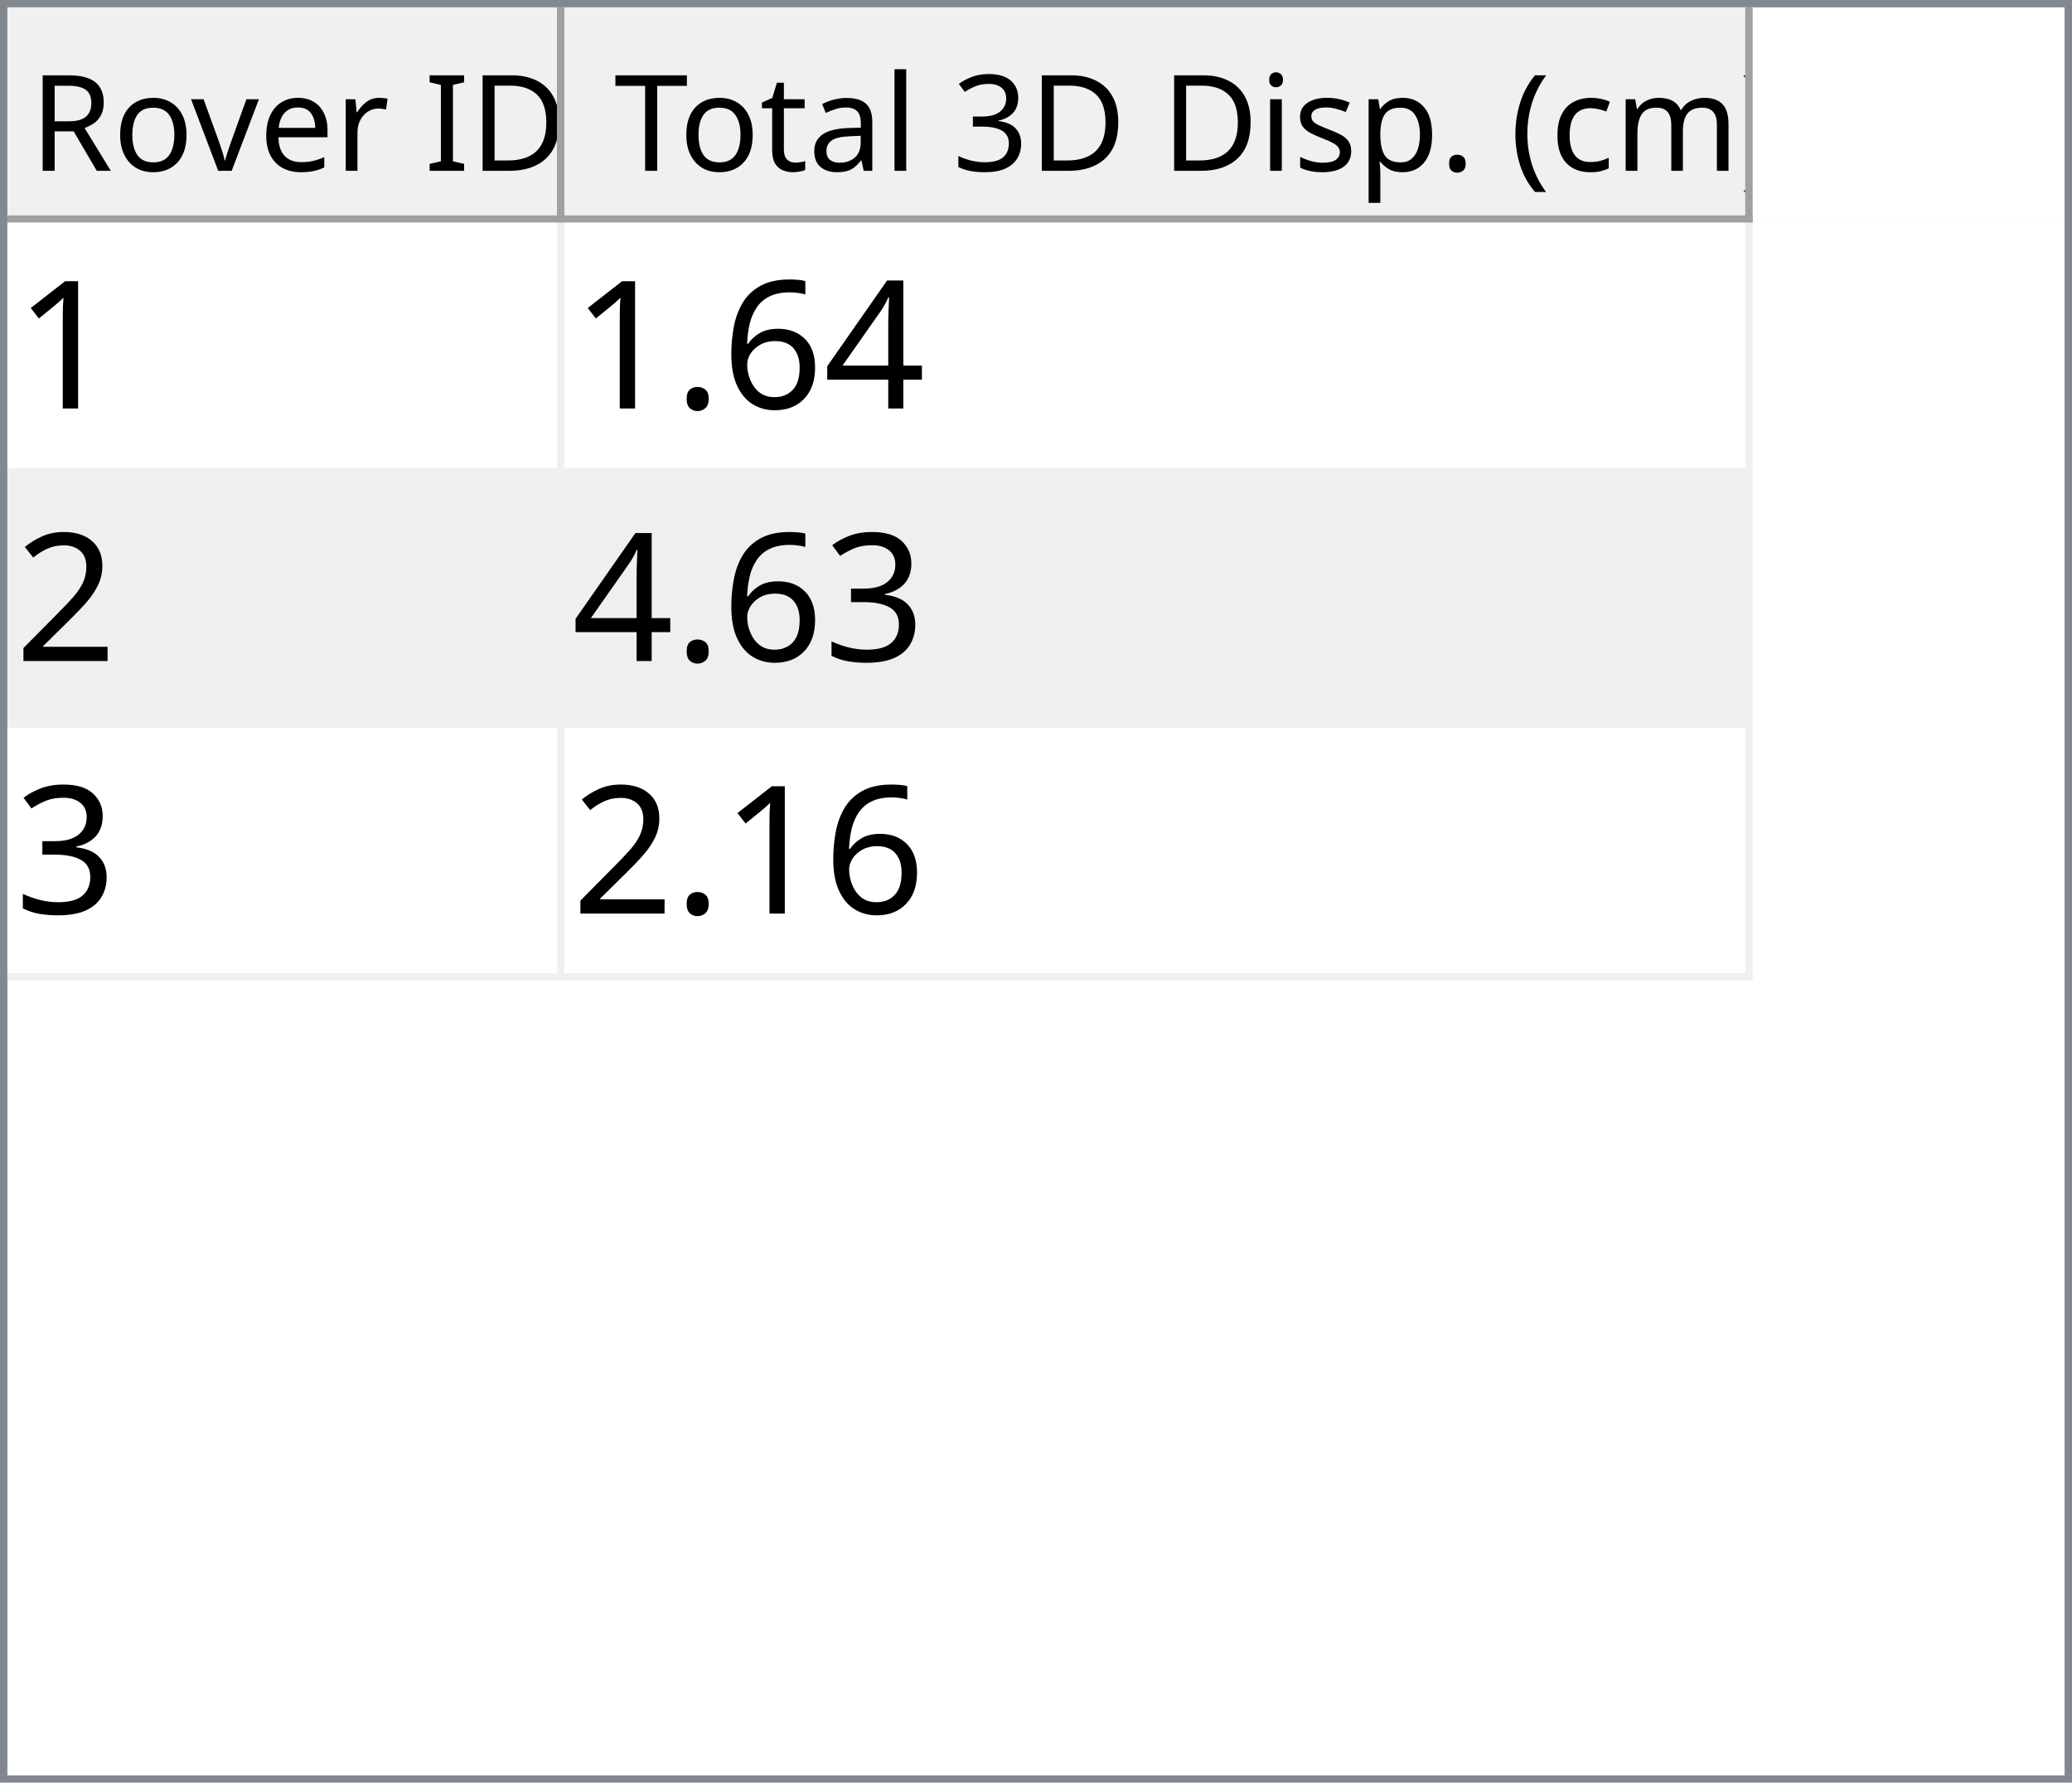
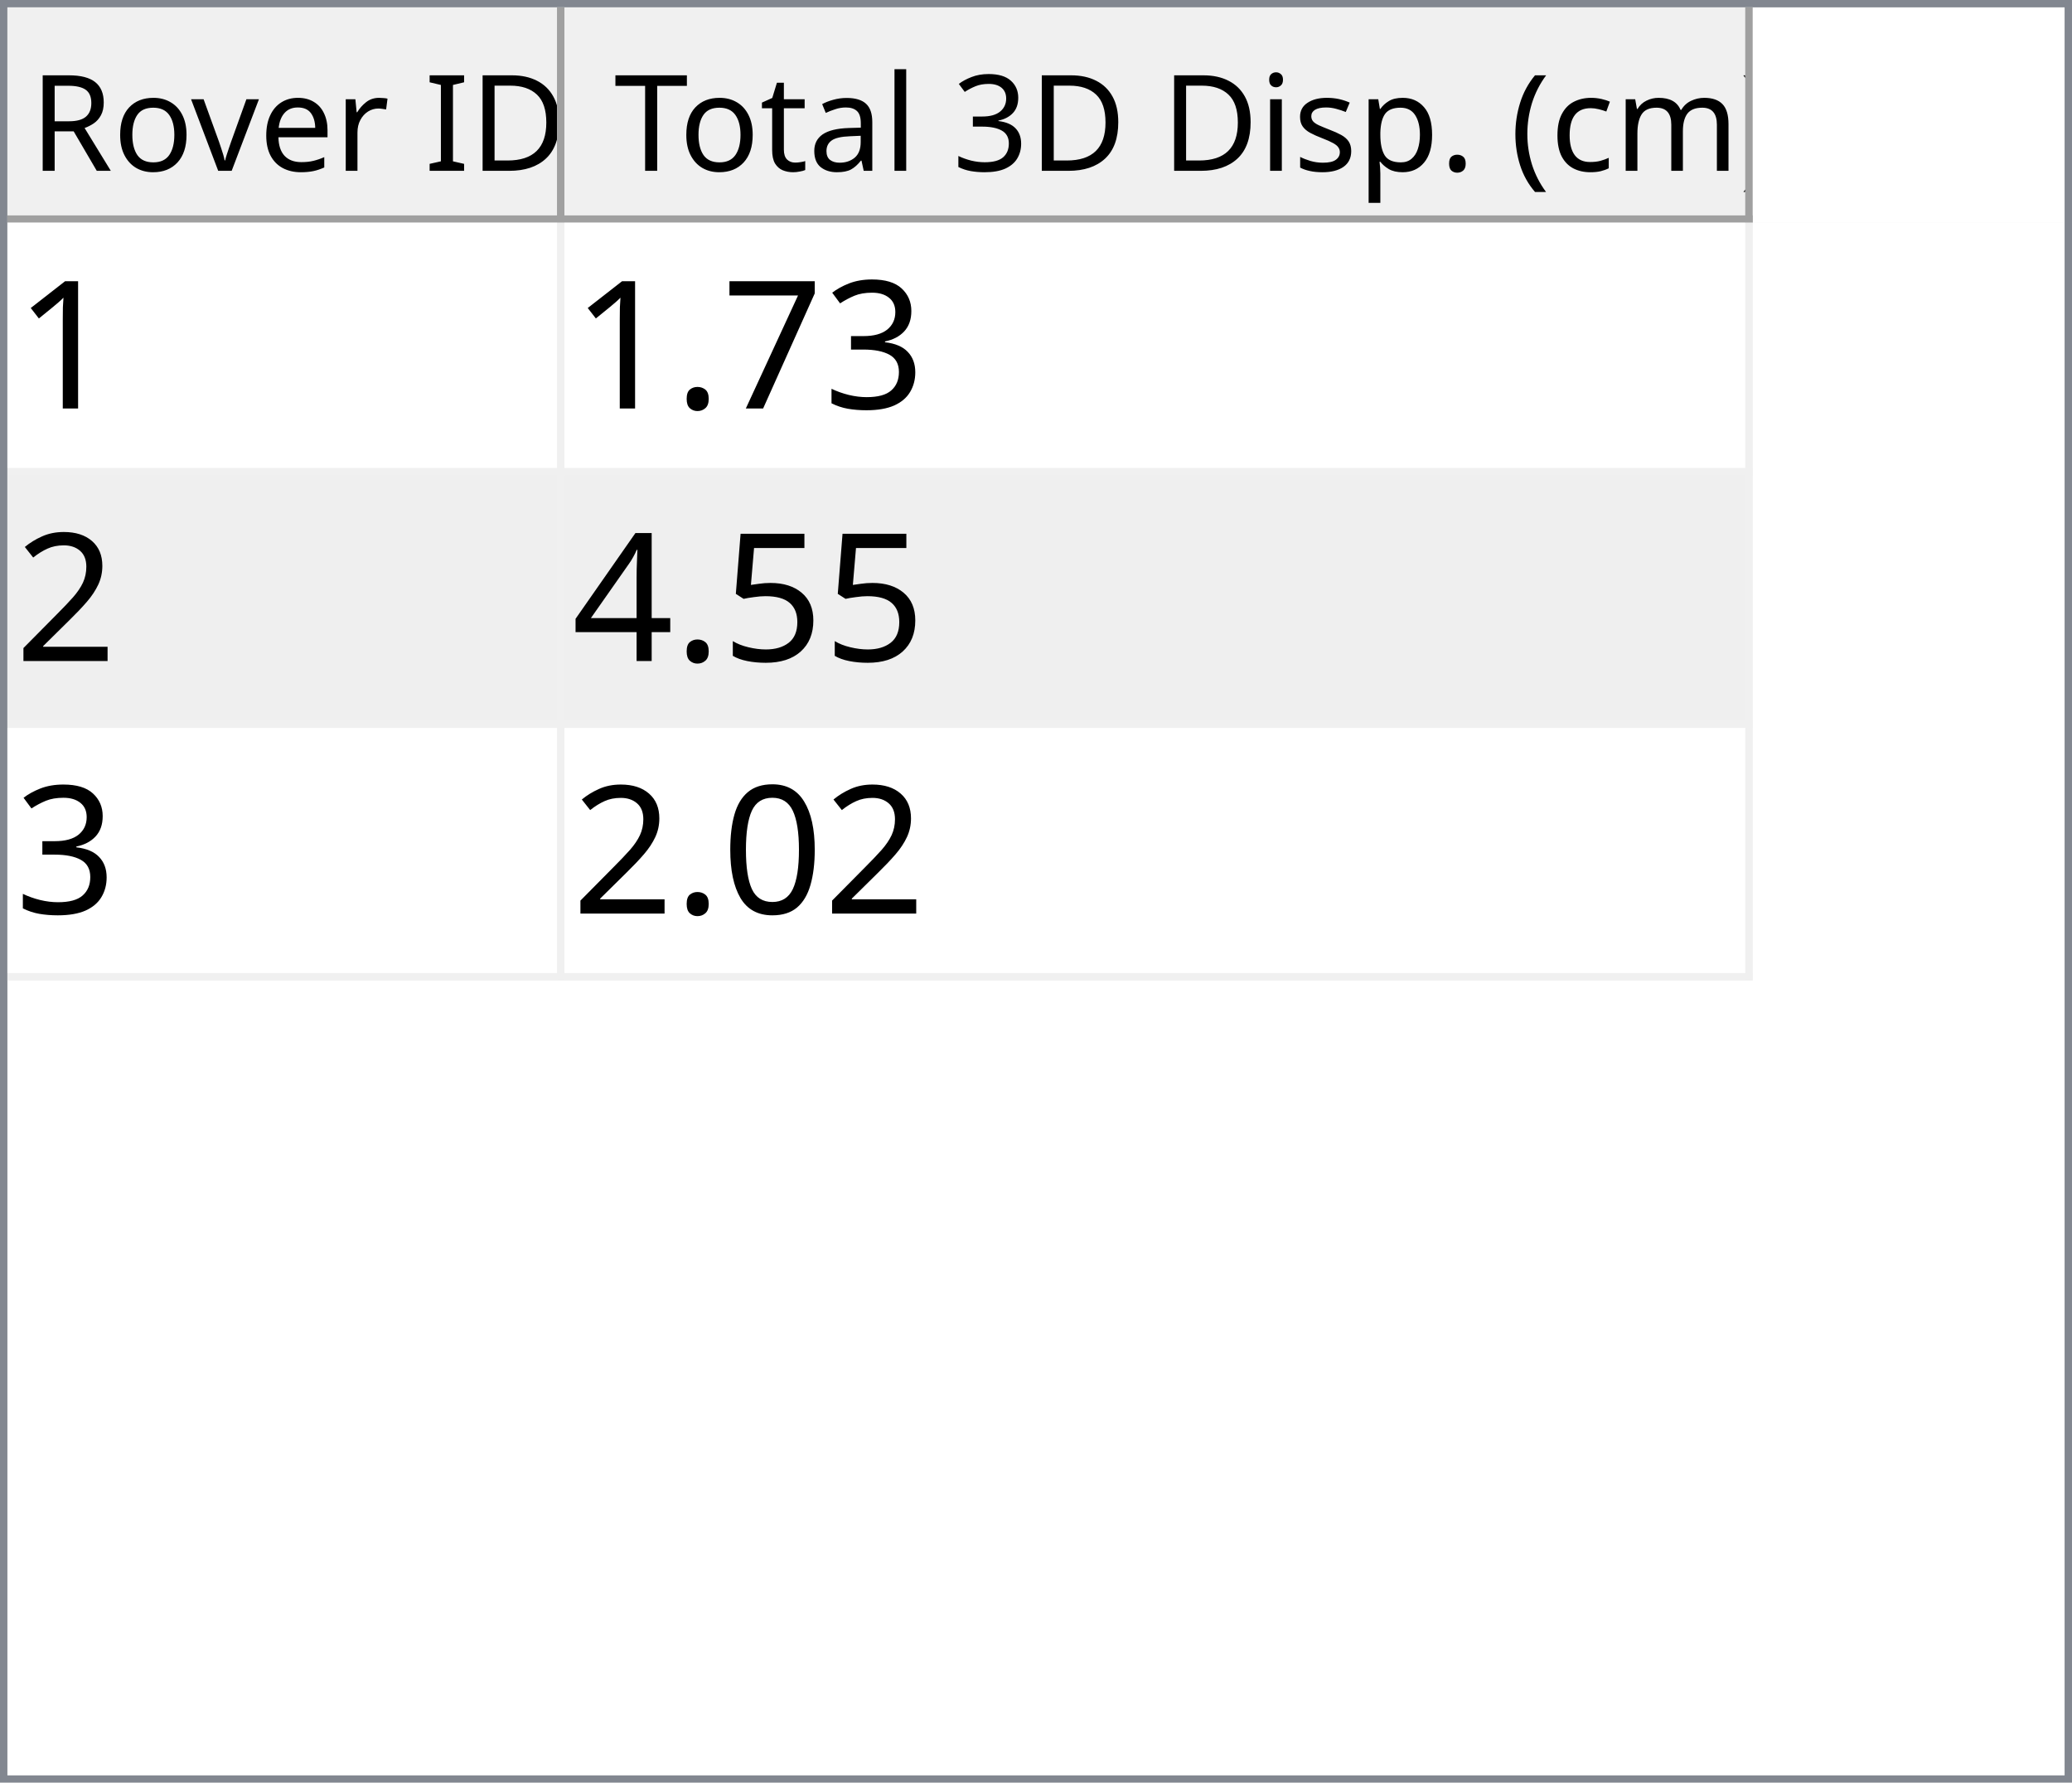
<svg xmlns="http://www.w3.org/2000/svg" style="fill-opacity:1; color-rendering:auto; color-interpolation:auto; text-rendering:auto; stroke:black; stroke-linecap:square; stroke-miterlimit:10; shape-rendering:auto; stroke-opacity:1; fill:black; stroke-dasharray:none; font-weight:normal; stroke-width:1; font-family:'Dialog'; font-style:normal; stroke-linejoin:miter; font-size:12px; stroke-dashoffset:0; image-rendering:auto;" width="279" height="240">
  <defs id="genericDefs" />
  <g>
    <defs id="defs1">
      <clipPath clipPathUnits="userSpaceOnUse" id="clipPath1">
        <path d="M0 0 L279 0 L279 240 L0 240 L0 0 Z" />
      </clipPath>
      <clipPath clipPathUnits="userSpaceOnUse" id="clipPath2">
        <path d="M0 0 L0 240 L279 240 L279 0 Z" />
      </clipPath>
      <clipPath clipPathUnits="userSpaceOnUse" id="clipPath3">
        <path d="M0 0 L0 29 L277 29 L277 0 Z" />
      </clipPath>
      <clipPath clipPathUnits="userSpaceOnUse" id="clipPath4">
        <path d="M0 0 L0 29 L75 29 L75 0 Z" />
      </clipPath>
      <clipPath clipPathUnits="userSpaceOnUse" id="clipPath5">
        <path d="M1 1 L1 28 L74 28 L74 1 Z" />
      </clipPath>
      <clipPath clipPathUnits="userSpaceOnUse" id="clipPath6">
        <path d="M0 0 L0 27 L73 27 L73 0 Z" />
      </clipPath>
      <clipPath clipPathUnits="userSpaceOnUse" id="clipPath7">
        <path d="M-0.5 -0.5 L-0.5 28.5 L74.5 28.5 L74.5 -0.5 Z" />
      </clipPath>
      <clipPath clipPathUnits="userSpaceOnUse" id="clipPath8">
        <path d="M0 0 L0 29 L160 29 L160 0 Z" />
      </clipPath>
      <clipPath clipPathUnits="userSpaceOnUse" id="clipPath9">
        <path d="M1 1 L1 28 L159 28 L159 1 Z" />
      </clipPath>
      <clipPath clipPathUnits="userSpaceOnUse" id="clipPath10">
        <path d="M0 0 L0 27 L158 27 L158 0 Z" />
      </clipPath>
      <clipPath clipPathUnits="userSpaceOnUse" id="clipPath11">
        <path d="M-0.5 -0.5 L-0.5 28.5 L159.5 28.5 L159.5 -0.5 Z" />
      </clipPath>
      <clipPath clipPathUnits="userSpaceOnUse" id="clipPath12">
        <path d="M0 0 L0 209 L277 209 L277 0 Z" />
      </clipPath>
      <clipPath clipPathUnits="userSpaceOnUse" id="clipPath13">
        <path d="M0 0 L0 102 L235 102 L235 0 Z" />
      </clipPath>
      <clipPath clipPathUnits="userSpaceOnUse" id="clipPath14">
        <path d="M-0.5 -0.5 L-0.5 101.5 L234.5 101.5 L234.5 -0.5 Z" />
      </clipPath>
      <clipPath clipPathUnits="userSpaceOnUse" id="clipPath15">
        <path d="M0 0 L0 33 L74 33 L74 0 Z" />
      </clipPath>
      <clipPath clipPathUnits="userSpaceOnUse" id="clipPath16">
        <path d="M0 0 L0 33 L159 33 L159 0 Z" />
      </clipPath>
      <font horiz-adv-x="64.551" id="font1">
        <font-face ascent="107.91" descent="25.098" units-per-em="100" style="font-style:normal; font-family:Segoe UI; font-weight:normal;" />
        <missing-glyph horiz-adv-x="64.551" d="M8.109 0 L8.109 68.266 L56.453 68.266 L56.453 0 L8.109 0 ZM15.328 7.234 L49.219 7.234 L49.219 61.031 L15.328 61.031 L15.328 7.234 Z" />
        <glyph unicode="D" horiz-adv-x="70.117" d="M9.188 0 L9.188 70.016 L28.516 70.016 Q65.531 70.016 65.531 35.891 Q65.531 19.672 55.25 9.836 Q44.969 0 27.734 0 L9.188 0 ZM17.391 62.594 L17.391 7.422 L27.828 7.422 Q41.609 7.422 49.273 14.797 Q56.938 22.172 56.938 35.688 Q56.938 62.594 28.328 62.594 L17.391 62.594 Z" />
        <glyph unicode="I" horiz-adv-x="26.611" d="M17.391 0 L9.188 0 L9.188 70.016 L17.391 70.016 L17.391 0 Z" />
        <glyph unicode=" " horiz-adv-x="27.393" d="" />
        <glyph unicode="r" horiz-adv-x="34.766" d="M34.188 41.891 Q32.078 43.5 28.125 43.5 Q23 43.5 19.555 38.672 Q16.109 33.844 16.109 25.484 L16.109 0 L8.109 0 L8.109 50 L16.109 50 L16.109 39.703 L16.312 39.703 Q18.016 44.969 21.531 47.922 Q25.047 50.875 29.391 50.875 Q32.516 50.875 34.188 50.203 L34.188 41.891 Z" />
        <glyph unicode="e" horiz-adv-x="52.295" d="M48.297 23 L12.984 23 Q13.188 14.656 17.484 10.109 Q21.781 5.562 29.297 5.562 Q37.75 5.562 44.828 11.141 L44.828 3.609 Q38.234 -1.172 27.391 -1.172 Q16.797 -1.172 10.742 5.641 Q4.688 12.453 4.688 24.812 Q4.688 36.469 11.305 43.82 Q17.922 51.172 27.734 51.172 Q37.547 51.172 42.922 44.828 Q48.297 38.484 48.297 27.203 L48.297 23 ZM40.094 29.781 Q40.047 36.719 36.75 40.578 Q33.453 44.438 27.594 44.438 Q21.922 44.438 17.969 40.383 Q14.016 36.328 13.094 29.781 L40.094 29.781 Z" />
        <glyph unicode="v" horiz-adv-x="47.9" d="M47.406 50 L27.484 0 L19.625 0 L0.688 50 L9.469 50 L22.172 13.672 Q23.578 9.672 23.922 6.688 L24.125 6.688 Q24.609 10.453 25.688 13.484 L38.969 50 L47.406 50 Z" />
        <glyph unicode="o" horiz-adv-x="58.594" d="M29 -1.172 Q17.922 -1.172 11.305 5.836 Q4.688 12.844 4.688 24.422 Q4.688 37.016 11.57 44.094 Q18.453 51.172 30.172 51.172 Q41.359 51.172 47.633 44.289 Q53.906 37.406 53.906 25.203 Q53.906 13.234 47.141 6.031 Q40.375 -1.172 29 -1.172 ZM29.594 44.438 Q21.875 44.438 17.383 39.188 Q12.891 33.938 12.891 24.703 Q12.891 15.828 17.43 10.695 Q21.969 5.562 29.594 5.562 Q37.359 5.562 41.531 10.594 Q45.703 15.625 45.703 24.906 Q45.703 34.281 41.531 39.359 Q37.359 44.438 29.594 44.438 Z" />
        <glyph unicode="R" horiz-adv-x="59.814" d="M59.375 0 L49.609 0 L37.891 19.625 Q36.281 22.359 34.766 24.289 Q33.25 26.219 31.664 27.438 Q30.078 28.656 28.25 29.219 Q26.422 29.781 24.125 29.781 L17.391 29.781 L17.391 0 L9.188 0 L9.188 70.016 L30.078 70.016 Q34.672 70.016 38.555 68.867 Q42.438 67.719 45.289 65.375 Q48.141 63.031 49.758 59.547 Q51.375 56.062 51.375 51.375 Q51.375 47.703 50.273 44.656 Q49.172 41.609 47.148 39.211 Q45.125 36.812 42.266 35.133 Q39.406 33.453 35.844 32.516 L35.844 32.328 Q37.594 31.547 38.891 30.547 Q40.188 29.547 41.359 28.18 Q42.531 26.812 43.68 25.078 Q44.828 23.344 46.234 21.047 L59.375 0 ZM17.391 62.594 L17.391 37.203 L28.516 37.203 Q31.594 37.203 34.203 38.133 Q36.812 39.062 38.719 40.797 Q40.625 42.531 41.703 45.047 Q42.781 47.562 42.781 50.688 Q42.781 56.297 39.141 59.445 Q35.5 62.594 28.609 62.594 L17.391 62.594 Z" />
        <glyph unicode=")" horiz-adv-x="30.176" d="M8.297 -15.922 L1.172 -15.922 Q16.406 2.344 16.406 26.812 Q16.406 51.469 1.078 70.016 L8.297 70.016 Q23.531 52.156 23.531 26.703 Q23.531 1.375 8.297 -15.922 Z" />
        <glyph unicode="m" horiz-adv-x="86.133" d="M79.109 0 L71.094 0 L71.094 28.719 Q71.094 37.016 68.531 40.727 Q65.969 44.438 59.906 44.438 Q54.781 44.438 51.195 39.75 Q47.609 35.062 47.609 28.516 L47.609 0 L39.594 0 L39.594 29.688 Q39.594 44.438 28.219 44.438 Q22.953 44.438 19.531 40.016 Q16.109 35.594 16.109 28.516 L16.109 0 L8.109 0 L8.109 50 L16.109 50 L16.109 42.094 L16.312 42.094 Q21.625 51.172 31.844 51.172 Q36.969 51.172 40.773 48.312 Q44.578 45.453 46 40.828 Q51.562 51.172 62.594 51.172 Q79.109 51.172 79.109 30.812 L79.109 0 Z" />
        <glyph unicode="c" horiz-adv-x="46.191" d="M42.188 2.297 Q36.422 -1.172 28.516 -1.172 Q17.828 -1.172 11.258 5.789 Q4.688 12.75 4.688 23.828 Q4.688 36.188 11.766 43.68 Q18.844 51.172 30.672 51.172 Q37.25 51.172 42.281 48.734 L42.281 40.531 Q36.719 44.438 30.375 44.438 Q22.703 44.438 17.797 38.945 Q12.891 33.453 12.891 24.516 Q12.891 15.719 17.508 10.641 Q22.125 5.562 29.891 5.562 Q36.422 5.562 42.188 9.906 L42.188 2.297 Z" />
        <glyph unicode="(" horiz-adv-x="30.176" d="M29.109 -15.922 L21.969 -15.922 Q6.844 1.375 6.844 26.703 Q6.844 52.156 21.969 70.016 L29.203 70.016 Q13.875 51.469 13.875 26.812 Q13.875 2.344 29.109 -15.922 Z" />
        <glyph unicode="." horiz-adv-x="21.68" d="M10.891 -1.078 Q8.641 -1.078 7.055 0.539 Q5.469 2.156 5.469 4.391 Q5.469 6.641 7.055 8.273 Q8.641 9.906 10.891 9.906 Q13.188 9.906 14.797 8.273 Q16.406 6.641 16.406 4.391 Q16.406 2.156 14.797 0.539 Q13.188 -1.078 10.891 -1.078 Z" />
        <glyph unicode="p" horiz-adv-x="58.789" d="M16.312 7.234 L16.109 7.234 L16.109 -23 L8.109 -23 L8.109 50 L16.109 50 L16.109 41.219 L16.312 41.219 Q22.219 51.172 33.594 51.172 Q43.266 51.172 48.688 44.461 Q54.109 37.75 54.109 26.469 Q54.109 13.922 48 6.375 Q41.891 -1.172 31.297 -1.172 Q21.578 -1.172 16.312 7.234 ZM16.109 27.391 L16.109 20.406 Q16.109 14.203 20.141 9.883 Q24.172 5.562 30.375 5.562 Q37.641 5.562 41.773 11.133 Q45.906 16.703 45.906 26.609 Q45.906 34.969 42.047 39.703 Q38.188 44.438 31.594 44.438 Q24.609 44.438 20.359 39.578 Q16.109 34.719 16.109 27.391 Z" />
        <glyph unicode="s" horiz-adv-x="42.432" d="M5.078 1.812 L5.078 10.406 Q11.625 5.562 19.484 5.562 Q30.031 5.562 30.031 12.594 Q30.031 14.594 29.125 15.992 Q28.219 17.391 26.68 18.461 Q25.141 19.531 23.07 20.383 Q21 21.234 18.609 22.172 Q15.281 23.484 12.766 24.828 Q10.25 26.172 8.57 27.859 Q6.891 29.547 6.031 31.695 Q5.172 33.844 5.172 36.719 Q5.172 40.234 6.789 42.945 Q8.406 45.656 11.086 47.484 Q13.766 49.312 17.211 50.242 Q20.656 51.172 24.312 51.172 Q30.812 51.172 35.938 48.922 L35.938 40.828 Q30.422 44.438 23.25 44.438 Q21 44.438 19.195 43.922 Q17.391 43.406 16.094 42.477 Q14.797 41.547 14.086 40.258 Q13.375 38.969 13.375 37.406 Q13.375 35.453 14.086 34.133 Q14.797 32.812 16.164 31.789 Q17.531 30.766 19.484 29.938 Q21.438 29.109 23.922 28.125 Q27.25 26.859 29.883 25.516 Q32.516 24.172 34.375 22.484 Q36.234 20.797 37.234 18.602 Q38.234 16.406 38.234 13.375 Q38.234 9.672 36.602 6.938 Q34.969 4.203 32.234 2.398 Q29.5 0.594 25.93 -0.289 Q22.359 -1.172 18.453 -1.172 Q10.75 -1.172 5.078 1.812 Z" />
        <glyph unicode="i" horiz-adv-x="24.219" d="M12.203 62.703 Q10.062 62.703 8.547 64.164 Q7.031 65.625 7.031 67.875 Q7.031 70.125 8.547 71.609 Q10.062 73.094 12.203 73.094 Q14.406 73.094 15.945 71.609 Q17.484 70.125 17.484 67.875 Q17.484 65.719 15.945 64.211 Q14.406 62.703 12.203 62.703 ZM16.109 0 L8.109 0 L8.109 50 L16.109 50 L16.109 0 Z" />
        <glyph unicode="3" horiz-adv-x="53.906" d="M46.531 19.828 Q46.531 15.094 44.75 11.211 Q42.969 7.328 39.719 4.57 Q36.469 1.812 31.93 0.297 Q27.391 -1.219 21.922 -1.219 Q11.922 -1.219 6 2.594 L6 11.188 Q13.094 5.609 22.219 5.609 Q25.875 5.609 28.828 6.539 Q31.781 7.469 33.906 9.227 Q36.031 10.984 37.18 13.477 Q38.328 15.969 38.328 19.094 Q38.328 32.812 18.797 32.812 L12.984 32.812 L12.984 39.594 L18.5 39.594 Q35.797 39.594 35.797 52.484 Q35.797 64.406 22.609 64.406 Q15.188 64.406 8.688 59.422 L8.688 67.188 Q15.375 71.188 24.609 71.188 Q29 71.188 32.57 69.969 Q36.141 68.75 38.68 66.555 Q41.219 64.359 42.609 61.281 Q44 58.203 44 54.5 Q44 40.672 30.031 36.719 L30.031 36.531 Q33.594 36.141 36.625 34.797 Q39.656 33.453 41.852 31.305 Q44.047 29.156 45.289 26.25 Q46.531 23.344 46.531 19.828 Z" />
        <glyph unicode="l" horiz-adv-x="24.219" d="M16.109 0 L8.109 0 L8.109 74.031 L16.109 74.031 L16.109 0 Z" />
        <glyph unicode="a" horiz-adv-x="50.879" d="M43.891 0 L35.891 0 L35.891 7.812 L35.688 7.812 Q30.469 -1.172 20.312 -1.172 Q12.844 -1.172 8.617 2.781 Q4.391 6.734 4.391 13.281 Q4.391 27.297 20.906 29.594 L35.891 31.688 Q35.891 44.438 25.594 44.438 Q16.547 44.438 9.281 38.281 L9.281 46.484 Q16.656 51.172 26.266 51.172 Q43.891 51.172 43.891 32.516 L43.891 0 ZM35.891 25.297 L23.828 23.641 Q18.266 22.859 15.43 20.875 Q12.594 18.891 12.594 13.875 Q12.594 10.203 15.211 7.883 Q17.828 5.562 22.172 5.562 Q28.125 5.562 32.008 9.742 Q35.891 13.922 35.891 20.312 L35.891 25.297 Z" />
        <glyph unicode="t" horiz-adv-x="33.887" d="M31.297 0.484 Q28.469 -1.078 23.828 -1.078 Q10.688 -1.078 10.688 13.578 L10.688 43.172 L2.094 43.172 L2.094 50 L10.688 50 L10.688 62.203 L18.703 64.797 L18.703 50 L31.297 50 L31.297 43.172 L18.703 43.172 L18.703 14.984 Q18.703 9.969 20.414 7.82 Q22.125 5.672 26.078 5.672 Q29.109 5.672 31.297 7.328 L31.297 0.484 Z" />
        <glyph unicode="T" horiz-adv-x="52.393" d="M50.594 62.594 L30.375 62.594 L30.375 0 L22.172 0 L22.172 62.594 L2 62.594 L2 70.016 L50.594 70.016 L50.594 62.594 Z" />
      </font>
      <font horiz-adv-x="75.0" id="font2">
        <font-face ascent="100.537" descent="21.973" units-per-em="100" style="font-style:normal; font-family:sans-serif; font-weight:normal;" />
        <missing-glyph horiz-adv-x="75.0" d="M12.5 0 L12.5 62.5 L62.5 62.5 L62.5 0 L12.5 0 ZM14.062 1.562 L60.938 1.562 L60.938 60.938 L14.062 60.938 L14.062 1.562 Z" />
        <glyph unicode="1" horiz-adv-x="55.615" d="M37.25 0 L28.469 0 L28.469 56 Q25.297 52.984 20.141 49.953 Q14.984 46.922 10.891 45.406 L10.891 53.906 Q18.266 57.375 23.781 62.305 Q29.297 67.234 31.594 71.875 L37.25 71.875 L37.25 0 Z" />
-         <glyph unicode="4" horiz-adv-x="55.615" d="M32.328 0 L32.328 17.141 L1.266 17.141 L1.266 25.203 L33.938 71.578 L41.109 71.578 L41.109 25.203 L50.781 25.203 L50.781 17.141 L41.109 17.141 L41.109 0 L32.328 0 ZM32.328 25.203 L32.328 57.469 L9.906 25.203 L32.328 25.203 Z" />
-         <glyph unicode="6" horiz-adv-x="55.615" d="M49.75 54.047 L41.016 53.375 Q39.844 58.547 37.703 60.891 Q34.125 64.656 28.906 64.656 Q24.703 64.656 21.531 62.312 Q17.391 59.281 14.992 53.469 Q12.594 47.656 12.5 36.922 Q15.672 41.75 20.266 44.094 Q24.859 46.438 29.891 46.438 Q38.672 46.438 44.852 39.969 Q51.031 33.5 51.031 23.25 Q51.031 16.5 48.125 10.719 Q45.219 4.938 40.141 1.859 Q35.062 -1.219 28.609 -1.219 Q17.625 -1.219 10.695 6.859 Q3.766 14.938 3.766 33.5 Q3.766 54.25 11.422 63.672 Q18.109 71.875 29.438 71.875 Q37.891 71.875 43.289 67.141 Q48.688 62.406 49.75 54.047 ZM13.875 23.188 Q13.875 18.656 15.797 14.508 Q17.719 10.359 21.188 8.18 Q24.656 6 28.469 6 Q34.031 6 38.039 10.492 Q42.047 14.984 42.047 22.703 Q42.047 30.125 38.086 34.398 Q34.125 38.672 28.125 38.672 Q22.172 38.672 18.023 34.398 Q13.875 30.125 13.875 23.188 Z" />
+         <glyph unicode="3" horiz-adv-x="55.615" d="M4.203 18.891 L12.984 20.062 Q14.5 12.594 18.141 9.297 Q21.781 6 27 6 Q33.203 6 37.477 10.297 Q41.75 14.594 41.75 20.953 Q41.75 27 37.797 30.93 Q33.844 34.859 27.734 34.859 Q25.25 34.859 21.531 33.891 L22.516 41.609 Q23.391 41.5 23.922 41.5 Q29.547 41.5 34.039 44.43 Q38.531 47.359 38.531 53.469 Q38.531 58.297 35.258 61.477 Q31.984 64.656 26.812 64.656 Q21.688 64.656 18.266 61.43 Q14.844 58.203 13.875 51.766 L5.078 53.328 Q6.688 62.156 12.398 67.016 Q18.109 71.875 26.609 71.875 Q32.469 71.875 37.398 69.359 Q42.328 66.844 44.945 62.5 Q47.562 58.156 47.562 53.266 Q47.562 48.641 45.07 44.828 Q42.578 41.016 37.703 38.766 Q44.047 37.312 47.562 32.695 Q51.078 28.078 51.078 21.141 Q51.078 11.766 44.242 5.25 Q37.406 -1.266 26.953 -1.266 Q17.531 -1.266 11.305 4.352 Q5.078 9.969 4.203 18.891 Z" />
+         <glyph unicode="7" horiz-adv-x="55.615" d="M4.734 62.203 L4.734 70.656 L51.078 70.656 L51.078 63.812 Q44.234 56.547 37.523 44.484 Q30.812 32.422 27.156 19.672 Q24.516 10.688 23.781 0 L14.75 0 Q14.891 8.453 18.062 20.414 Q21.234 32.375 27.172 43.484 Q33.109 54.594 39.797 62.203 L4.734 62.203 Z" />
        <glyph unicode="." horiz-adv-x="27.783" d="M9.078 0 L9.078 10.016 L19.094 10.016 L19.094 0 L9.078 0 Z" />
        <glyph unicode="2" horiz-adv-x="55.615" d="M50.344 8.453 L50.344 0 L3.031 0 Q2.938 3.172 4.047 6.109 Q5.859 10.938 9.836 15.625 Q13.812 20.312 21.344 26.469 Q33.016 36.031 37.117 41.625 Q41.219 47.219 41.219 52.203 Q41.219 57.422 37.477 61.008 Q33.734 64.594 27.734 64.594 Q21.391 64.594 17.578 60.789 Q13.766 56.984 13.719 50.25 L4.688 51.172 Q5.609 61.281 11.664 66.578 Q17.719 71.875 27.938 71.875 Q38.234 71.875 44.242 66.164 Q50.25 60.453 50.25 52 Q50.25 47.703 48.492 43.555 Q46.734 39.406 42.656 34.812 Q38.578 30.219 29.109 22.219 Q21.188 15.578 18.945 13.211 Q16.703 10.844 15.234 8.453 L50.344 8.453 Z" />
-         <glyph unicode="3" horiz-adv-x="55.615" d="M4.203 18.891 L12.984 20.062 Q14.5 12.594 18.141 9.297 Q21.781 6 27 6 Q33.203 6 37.477 10.297 Q41.75 14.594 41.75 20.953 Q41.75 27 37.797 30.93 Q33.844 34.859 27.734 34.859 Q25.25 34.859 21.531 33.891 L22.516 41.609 Q23.391 41.5 23.922 41.5 Q29.547 41.5 34.039 44.43 Q38.531 47.359 38.531 53.469 Q38.531 58.297 35.258 61.477 Q31.984 64.656 26.812 64.656 Q21.688 64.656 18.266 61.43 Q14.844 58.203 13.875 51.766 L5.078 53.328 Q6.688 62.156 12.398 67.016 Q18.109 71.875 26.609 71.875 Q32.469 71.875 37.398 69.359 Q42.328 66.844 44.945 62.5 Q47.562 58.156 47.562 53.266 Q47.562 48.641 45.07 44.828 Q42.578 41.016 37.703 38.766 Q44.047 37.312 47.562 32.695 Q51.078 28.078 51.078 21.141 Q51.078 11.766 44.242 5.25 Q37.406 -1.266 26.953 -1.266 Q17.531 -1.266 11.305 4.352 Q5.078 9.969 4.203 18.891 Z" />
+         <glyph unicode="5" horiz-adv-x="55.615" d="M4.156 18.75 L13.375 19.531 Q14.406 12.797 18.141 9.398 Q21.875 6 27.156 6 Q33.5 6 37.891 10.789 Q42.281 15.578 42.281 23.484 Q42.281 31 38.062 35.352 Q33.844 39.703 27 39.703 Q22.75 39.703 19.336 37.773 Q15.922 35.844 13.969 32.766 L5.719 33.844 L12.641 70.609 L48.25 70.609 L48.25 62.203 L19.672 62.203 L15.828 42.969 Q22.266 47.469 29.344 47.469 Q38.719 47.469 45.164 40.969 Q51.609 34.469 51.609 24.266 Q51.609 14.547 45.953 7.469 Q39.062 -1.219 27.156 -1.219 Q17.391 -1.219 11.211 4.25 Q5.031 9.719 4.156 18.75 Z" />
+         <glyph unicode="4" horiz-adv-x="55.615" d="M32.328 0 L32.328 17.141 L1.266 17.141 L1.266 25.203 L33.938 71.578 L41.109 71.578 L41.109 25.203 L50.781 25.203 L50.781 17.141 L41.109 17.141 L41.109 0 L32.328 0 ZM32.328 25.203 L32.328 57.469 L9.906 25.203 L32.328 25.203 Z" />
+         <glyph unicode="0" horiz-adv-x="55.615" d="M4.156 35.297 Q4.156 48 6.766 55.742 Q9.375 63.484 14.523 67.68 Q19.672 71.875 27.484 71.875 Q33.25 71.875 37.594 69.555 Q41.938 67.234 44.773 62.867 Q47.609 58.5 49.219 52.227 Q50.828 45.953 50.828 35.297 Q50.828 22.703 48.242 14.969 Q45.656 7.234 40.508 3.008 Q35.359 -1.219 27.484 -1.219 Q17.141 -1.219 11.234 6.203 Q4.156 15.141 4.156 35.297 ZM13.188 35.297 Q13.188 17.672 17.312 11.836 Q21.438 6 27.484 6 Q33.547 6 37.672 11.859 Q41.797 17.719 41.797 35.297 Q41.797 52.984 37.672 58.789 Q33.547 64.594 27.391 64.594 Q21.344 64.594 17.719 59.469 Q13.188 52.938 13.188 35.297 Z" />
      </font>
    </defs>
    <g style="fill:white; stroke:white;">
      <rect x="0" y="0" width="279" style="clip-path:url(#clipPath1); stroke:none;" height="240" />
    </g>
    <g style="fill:white; text-rendering:optimizeSpeed; color-rendering:optimizeSpeed; image-rendering:optimizeSpeed; shape-rendering:crispEdges; stroke:white; color-interpolation:sRGB;">
      <rect x="0" width="279" height="240" y="0" style="stroke:none;" />
      <path style="stroke:none;" d="M0 240 L279 240 L279 0 L0 0 Z" />
    </g>
    <g style="fill:rgb(240,240,240); font-size:18px; font-family:'Segoe UI'; stroke:rgb(240,240,240);">
      <rect x="0" y="0" width="279" style="clip-path:url(#clipPath2); stroke:none;" height="240" />
    </g>
    <g style="fill:rgb(130,135,144); font-size:18px; font-family:'Segoe UI'; stroke:rgb(130,135,144);">
      <path d="M0 0 L279 0 L279 240 L0 240 L0 0 ZM1 1 L278 1 L278 239 L1 239 L1 1 Z" style="fill-rule:evenodd; clip-path:url(#clipPath2); stroke:none;" />
    </g>
    <g style="fill:white; font-size:18px; font-family:'Segoe UI'; stroke:white;" transform="translate(1,1)">
      <rect x="0" y="0" width="277" style="clip-path:url(#clipPath3); stroke:none;" height="29" />
    </g>
    <g style="fill:rgb(240,240,240); font-size:18px; font-family:'Segoe UI'; stroke:rgb(240,240,240);" transform="translate(1,1)">
      <rect x="0" y="0" width="75" style="clip-path:url(#clipPath4); stroke:none;" height="29" />
    </g>
    <g style="font-family:'Segoe UI'; font-size:18px;" transform="translate(2,2)">
      <text x="2" xml:space="preserve" y="21" style="clip-path:url(#clipPath6); stroke:none;">Rover ID</text>
    </g>
    <g transform="translate(1.5,1.5)" style="fill:rgb(160,160,160); font-size:18px; font-family:'Segoe UI'; stroke:rgb(160,160,160); stroke-linejoin:bevel;">
      <line x1="74" x2="74" y1="0" style="fill:none; clip-path:url(#clipPath7);" y2="28" />
    </g>
    <g transform="matrix(1,0,0,1,1,1) translate(0.5,0.5)" style="fill:rgb(160,160,160); font-size:18px; font-family:'Segoe UI'; stroke:rgb(160,160,160); stroke-linejoin:bevel;">
      <line x1="0" x2="74" y1="28" style="fill:none; clip-path:url(#clipPath7);" y2="28" />
    </g>
    <g style="fill:rgb(240,240,240); font-size:18px; font-family:'Segoe UI'; stroke:rgb(240,240,240);" transform="translate(76,1)">
      <rect x="0" y="0" width="160" style="clip-path:url(#clipPath8); stroke:none;" height="29" />
    </g>
    <g style="font-family:'Segoe UI'; font-size:18px;" transform="translate(77,2)">
      <text x="1" xml:space="preserve" y="21" style="clip-path:url(#clipPath10); stroke:none;"> Total 3D Disp. (cm)</text>
    </g>
    <g transform="translate(76.5,1.5)" style="fill:rgb(160,160,160); font-size:18px; font-family:'Segoe UI'; stroke:rgb(160,160,160); stroke-linejoin:bevel;">
      <line x1="159" x2="159" y1="0" style="fill:none; clip-path:url(#clipPath11);" y2="28" />
    </g>
    <g transform="matrix(1,0,0,1,76,1) translate(0.5,0.5)" style="fill:rgb(160,160,160); font-size:18px; font-family:'Segoe UI'; stroke:rgb(160,160,160); stroke-linejoin:bevel;">
      <line x1="0" x2="159" y1="28" style="fill:none; clip-path:url(#clipPath11);" y2="28" />
    </g>
    <g style="fill:white; font-size:18px; font-family:'Segoe UI'; stroke:white;" transform="translate(1,30)">
      <rect x="0" y="0" width="277" style="clip-path:url(#clipPath12); stroke:none;" height="209" />
    </g>
    <g style="fill:rgb(240,240,240); font-size:24px; font-family:sans-serif; stroke:rgb(240,240,240);" transform="translate(1,30)">
      <rect x="0" y="0" width="235" style="clip-path:url(#clipPath13); stroke:none;" height="102" />
      <line transform="translate(0.5,0.5)" x1="0" x2="234" y1="33" style="clip-path:url(#clipPath14); fill:none; stroke-linejoin:bevel;" y2="33" />
    </g>
    <g transform="matrix(1,0,0,1,1,30) translate(0.5,0.5)" style="fill:rgb(240,240,240); font-size:24px; font-family:sans-serif; stroke:rgb(240,240,240); stroke-linejoin:bevel;">
      <line x1="0" x2="234" y1="67" style="fill:none; clip-path:url(#clipPath14);" y2="67" />
    </g>
    <g transform="matrix(1,0,0,1,1,30) translate(0.5,0.5)" style="fill:rgb(240,240,240); font-size:24px; font-family:sans-serif; stroke:rgb(240,240,240); stroke-linejoin:bevel;">
      <line x1="0" x2="234" y1="101" style="fill:none; clip-path:url(#clipPath14);" y2="101" />
    </g>
    <g transform="matrix(1,0,0,1,1,30) translate(0.5,0.5)" style="fill:rgb(240,240,240); font-size:24px; font-family:sans-serif; stroke:rgb(240,240,240); stroke-linejoin:bevel;">
      <line x1="74" x2="74" y1="0" style="fill:none; clip-path:url(#clipPath14);" y2="101" />
    </g>
    <g transform="matrix(1,0,0,1,1,30) translate(0.5,0.5)" style="fill:rgb(240,240,240); font-size:24px; font-family:sans-serif; stroke:rgb(240,240,240); stroke-linejoin:bevel;">
      <line x1="234" x2="234" y1="0" style="fill:none; clip-path:url(#clipPath14);" y2="101" />
    </g>
    <g style="fill:white; font-size:24px; font-family:sans-serif; stroke:white;" transform="matrix(1,0,0,1,1,30)">
      <rect x="0" y="0" width="74" style="clip-path:url(#clipPath15); stroke:none;" height="33" />
      <text x="1" y="25" style="fill:black; clip-path:url(#clipPath15); stroke:none;" xml:space="preserve">1</text>
    </g>
    <g style="fill:white; font-size:24px; font-family:sans-serif; stroke:white;" transform="matrix(1,0,0,1,1,30) translate(75,0)">
      <rect x="0" y="0" width="159" style="clip-path:url(#clipPath16); stroke:none;" height="33" />
-       <text x="1" y="25" style="fill:black; clip-path:url(#clipPath16); stroke:none;" xml:space="preserve">1.64</text>
+       <text x="1" y="25" style="fill:black; clip-path:url(#clipPath16); stroke:none;" xml:space="preserve">1.73</text>
    </g>
    <g style="fill:rgb(239,239,239); font-size:24px; font-family:sans-serif; stroke:rgb(239,239,239);" transform="matrix(1,0,0,1,1,30) translate(0,34)">
      <rect x="0" y="0" width="74" style="clip-path:url(#clipPath15); stroke:none;" height="33" />
      <text x="1" y="25" style="fill:black; clip-path:url(#clipPath15); stroke:none;" xml:space="preserve">2</text>
    </g>
    <g style="fill:rgb(239,239,239); font-size:24px; font-family:sans-serif; stroke:rgb(239,239,239);" transform="matrix(1,0,0,1,1,30) translate(75,34)">
      <rect x="0" y="0" width="159" style="clip-path:url(#clipPath16); stroke:none;" height="33" />
-       <text x="1" y="25" style="fill:black; clip-path:url(#clipPath16); stroke:none;" xml:space="preserve">4.63</text>
+       <text x="1" y="25" style="fill:black; clip-path:url(#clipPath16); stroke:none;" xml:space="preserve">4.55</text>
    </g>
    <g style="fill:white; font-size:24px; font-family:sans-serif; stroke:white;" transform="matrix(1,0,0,1,1,30) translate(0,68)">
      <rect x="0" y="0" width="74" style="clip-path:url(#clipPath15); stroke:none;" height="33" />
      <text x="1" y="25" style="fill:black; clip-path:url(#clipPath15); stroke:none;" xml:space="preserve">3</text>
    </g>
    <g style="fill:white; font-size:24px; font-family:sans-serif; stroke:white;" transform="matrix(1,0,0,1,1,30) translate(75,68)">
      <rect x="0" y="0" width="159" style="clip-path:url(#clipPath16); stroke:none;" height="33" />
-       <text x="1" y="25" style="fill:black; clip-path:url(#clipPath16); stroke:none;" xml:space="preserve">2.16</text>
+       <text x="1" y="25" style="fill:black; clip-path:url(#clipPath16); stroke:none;" xml:space="preserve">2.02</text>
    </g>
  </g>
</svg>
